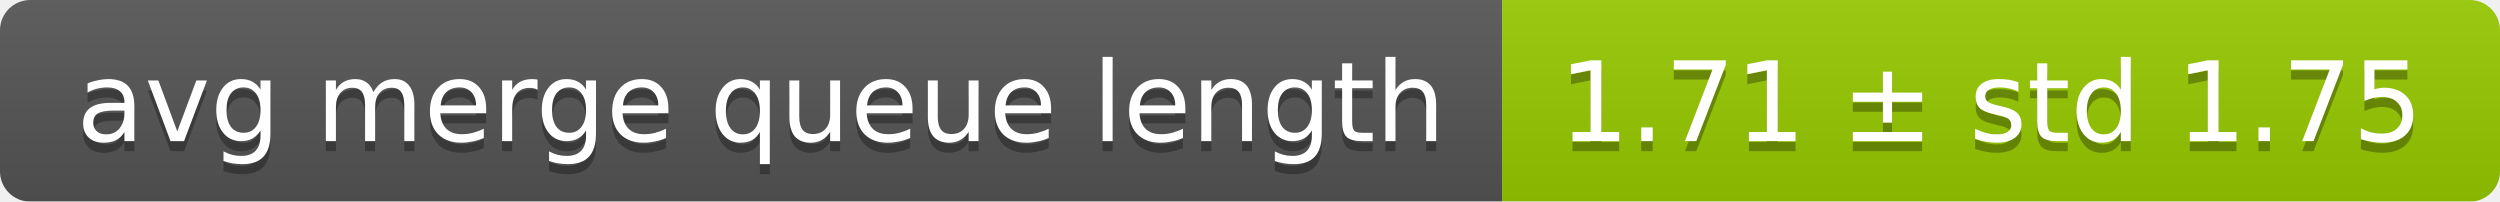
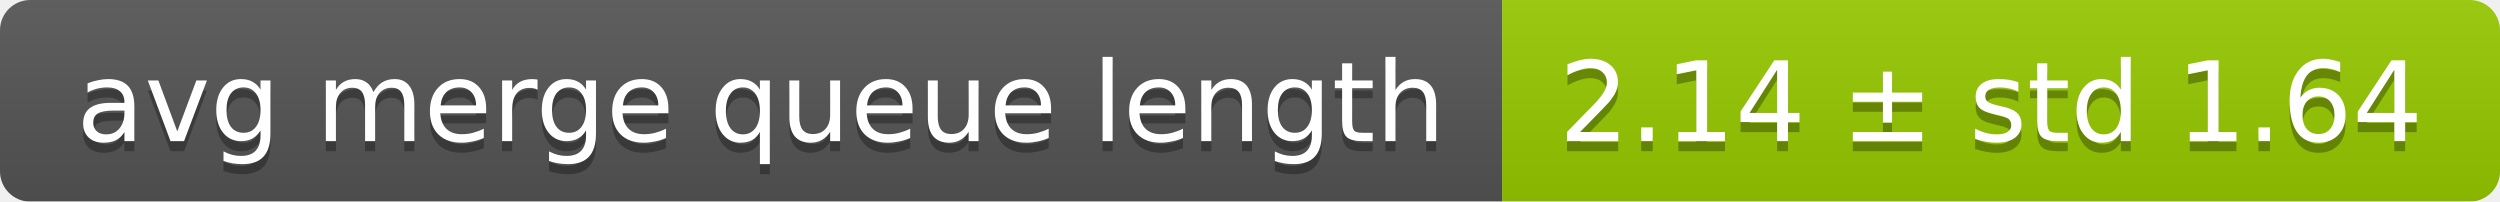
<svg xmlns="http://www.w3.org/2000/svg" width="248" height="20">
  <linearGradient id="smooth" x2="0" y2="100%">
    <stop offset="0" stop-color="#bbb" stop-opacity=".1" />
    <stop offset="1" stop-opacity=".1" />
  </linearGradient>
  <mask id="round">
    <rect width="248" height="20" rx="3" fill="#fff" />
  </mask>
  <g mask="url(#round)">
    <rect width="149" height="20" fill="#555" />
    <rect x="149" width="99" height="20" fill="#97ca00" />
    <rect width="248" height="20" fill="url(#smooth)" />
  </g>
  <g fill="#fff" text-anchor="middle" font-family="DejaVu Sans,Verdana,Geneva,sans-serif" font-size="11">
    <text x="75.5" y="15" fill="#010101" fill-opacity=".3">avg merge queue length</text>
    <text x="75.5" y="14">avg merge queue length</text>
-     <text x="197.5" y="15" fill="#010101" fill-opacity=".3">1.71 ± std 1.75</text>
-     <text x="197.5" y="14">1.71 ± std 1.75</text>
+     <text x="197.5" y="15" fill="#010101" fill-opacity=".3">2.14 ± std 1.64</text>
+     <text x="197.5" y="14">2.14 ± std 1.64</text>
  </g>
</svg>
